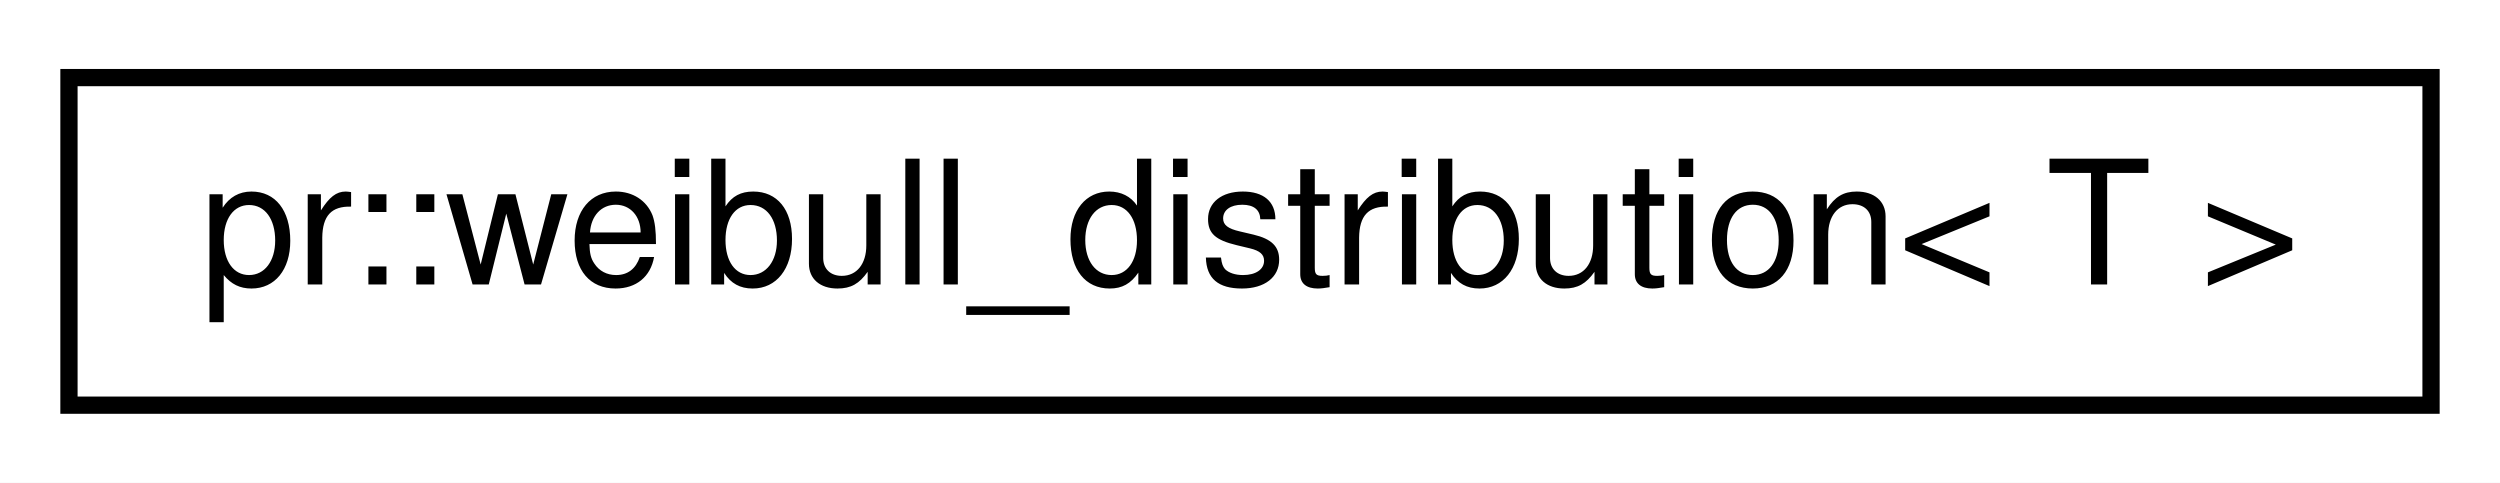
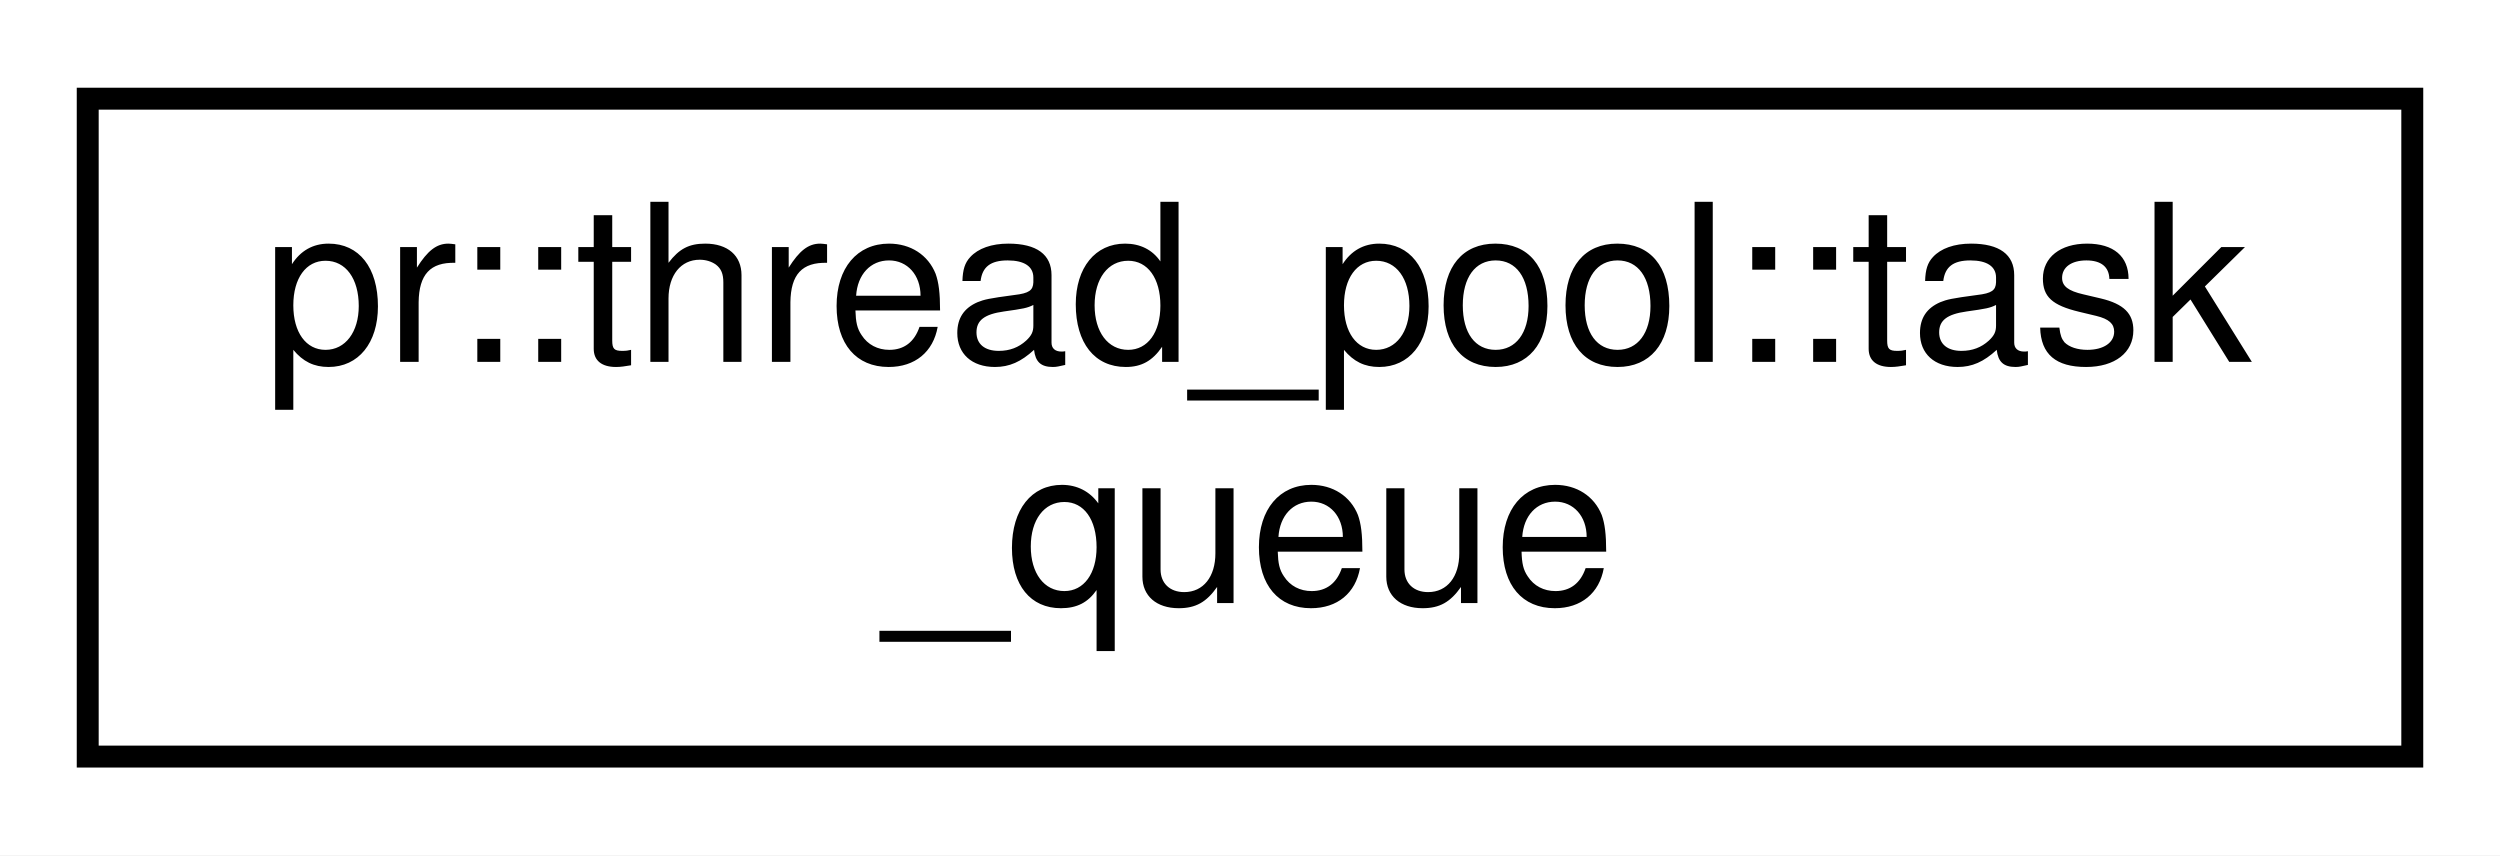
- <svg xmlns="http://www.w3.org/2000/svg" xmlns:xlink="http://www.w3.org/1999/xlink" width="145pt" height="28pt" viewBox="0.00 0.00 145.00 28.00">
-   <g id="graph0" class="graph" transform="scale(1 1) rotate(0) translate(4 24)">
-     <polygon fill="#ffffff" stroke="transparent" points="-4,4 -4,-24 141,-24 141,4 -4,4" />
+ <svg xmlns="http://www.w3.org/2000/svg" xmlns:xlink="http://www.w3.org/1999/xlink" width="114pt" height="39pt" viewBox="0.00 0.00 114.00 39.00">
+   <g id="graph0" class="graph" transform="scale(1 1) rotate(0) translate(4 35)">
+     <polygon fill="#ffffff" stroke="transparent" points="-4,4 -4,-35 110,-35 110,4 -4,4" />
    <g id="node1" class="node">
      <g id="a_node1">
-         <a xlink:href="classpr_1_1weibull__distribution.html" target="_top" xlink:title="Weibull distribution. ">
-           <polygon fill="#ffffff" stroke="#000000" points="0,-.5 0,-19.5 137,-19.5 137,-.5 0,-.5" />
-           <text text-anchor="middle" x="68.5" y="-7.5" font-family="Helvetica,sans-Serif" font-size="10.00" fill="#000000">pr::weibull_distribution&lt; T &gt;</text>
+         <a xlink:href="classpr_1_1thread__pool_1_1task__queue.html" target="_top" xlink:title="Thread-safe task queue. ">
+           <polygon fill="#ffffff" stroke="#000000" points="0,-.5 0,-30.5 106,-30.5 106,-.5 0,-.5" />
+           <text text-anchor="start" x="8" y="-18.5" font-family="Helvetica,sans-Serif" font-size="10.00" fill="#000000">pr::thread_pool::task</text>
+           <text text-anchor="middle" x="53" y="-7.5" font-family="Helvetica,sans-Serif" font-size="10.00" fill="#000000">_queue</text>
        </a>
      </g>
    </g>
  </g>
</svg>
